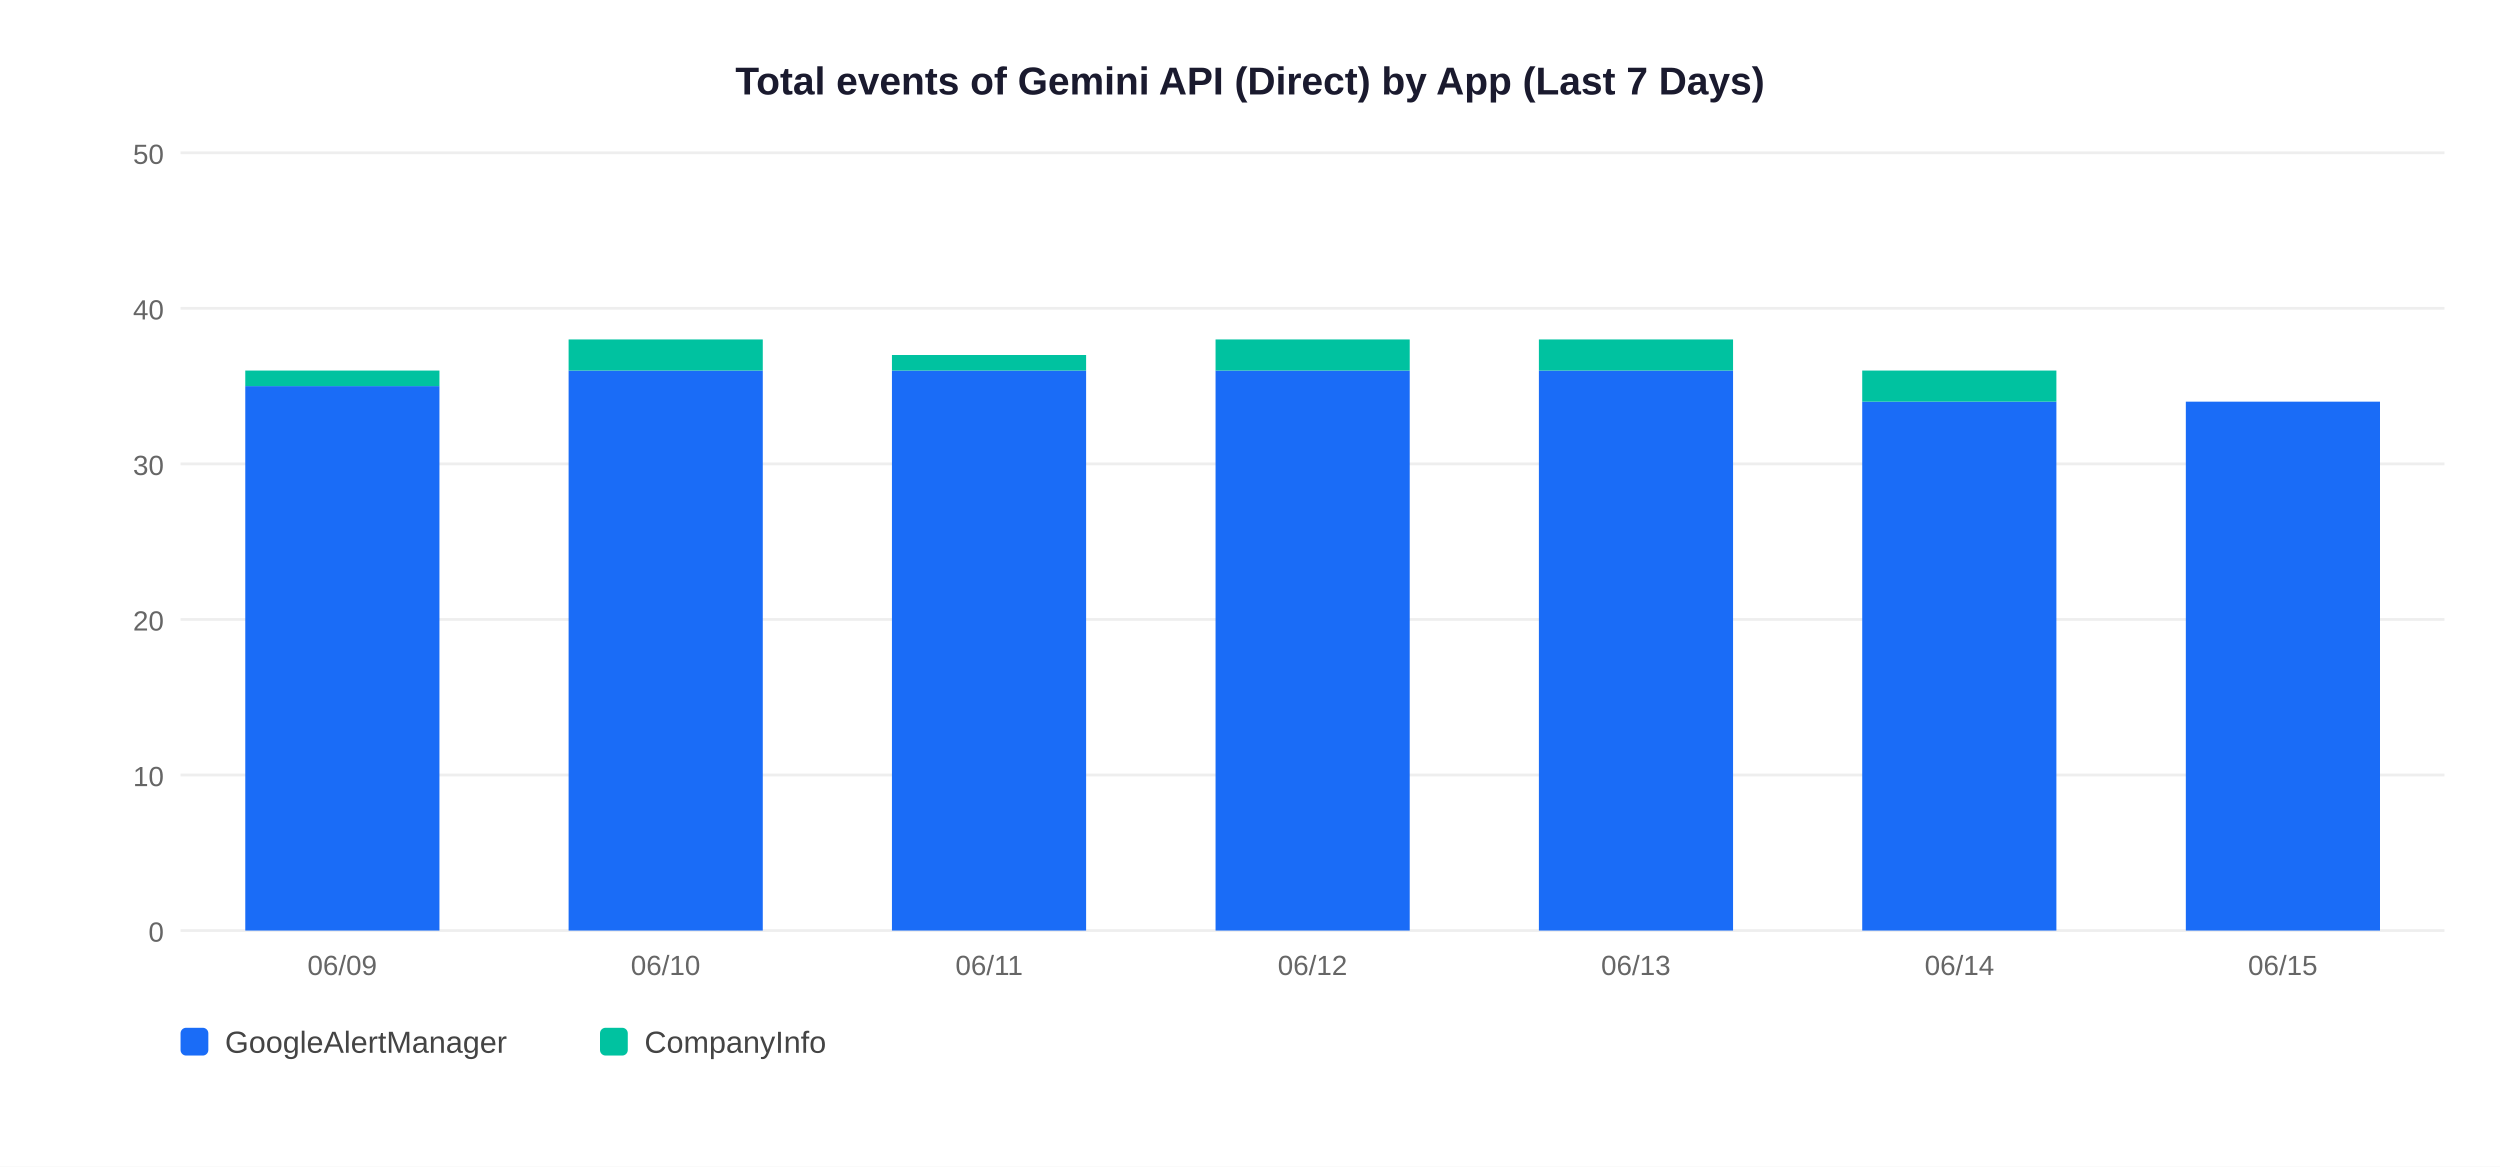
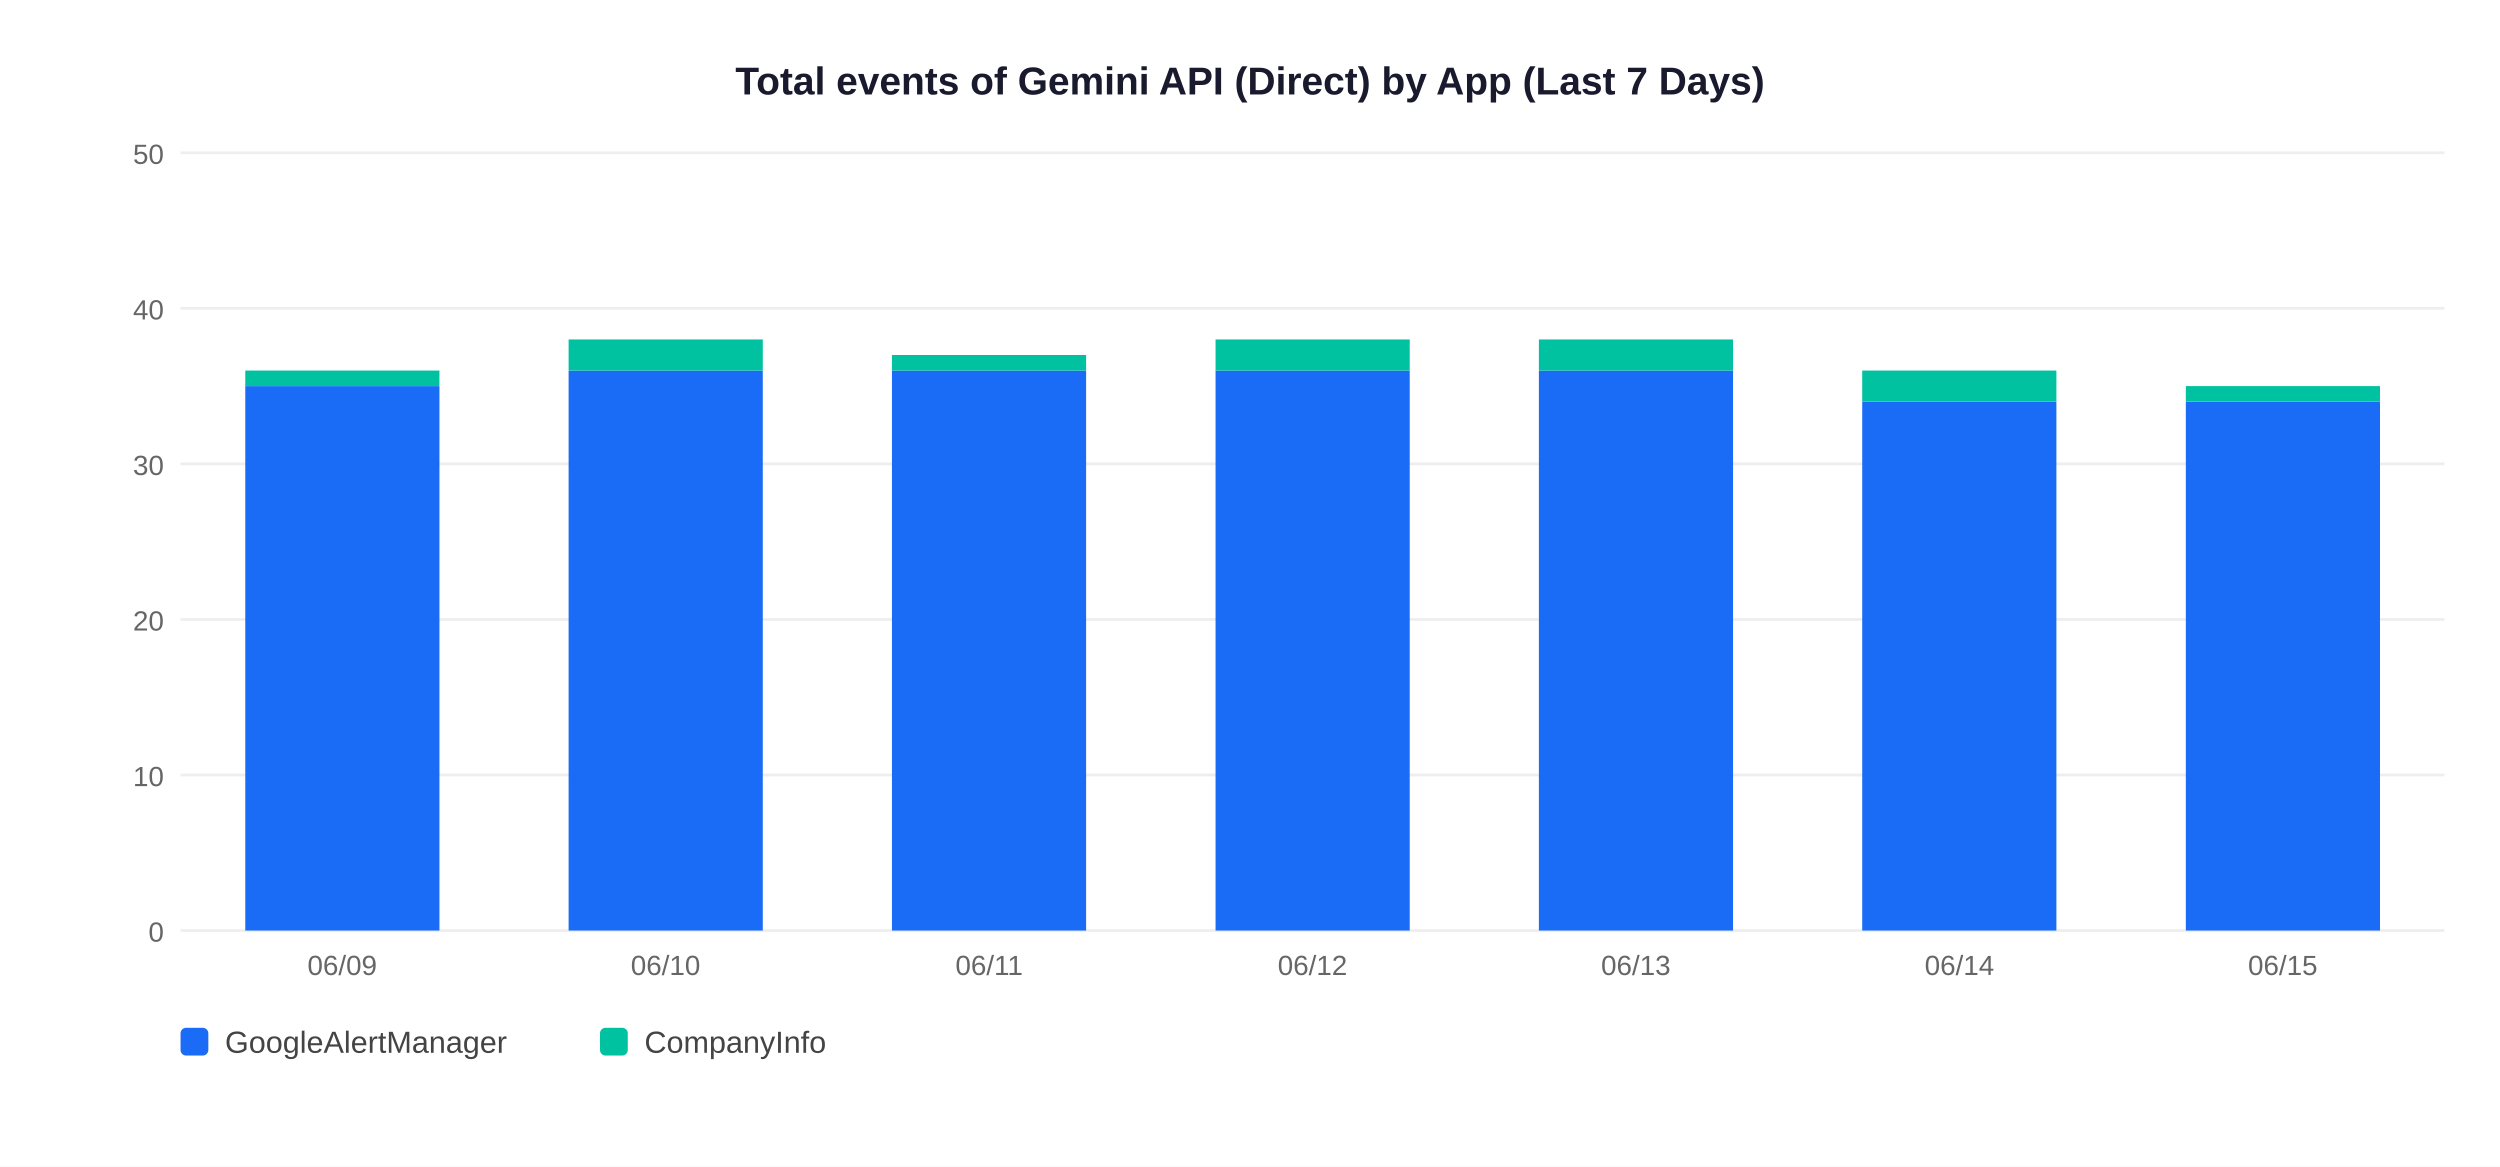
<svg xmlns="http://www.w3.org/2000/svg" width="900" height="420">
  <rect width="900" height="420" fill="white" />
  <text x="450" y="34" text-anchor="middle" font-size="14" font-weight="bold" font-family="Arial,sans-serif" fill="#1a1a2e">Total events of Gemini API (Direct) by App (Last 7 Days)</text>
  <line x1="65" y1="335" x2="880" y2="335" stroke="#EEEEEE" stroke-width="1" />
  <text x="59" y="339" text-anchor="end" font-size="10" font-family="Arial,sans-serif" fill="#666">0</text>
  <line x1="65" y1="279" x2="880" y2="279" stroke="#EEEEEE" stroke-width="1" />
  <text x="59" y="283" text-anchor="end" font-size="10" font-family="Arial,sans-serif" fill="#666">10</text>
  <line x1="65" y1="223" x2="880" y2="223" stroke="#EEEEEE" stroke-width="1" />
  <text x="59" y="227" text-anchor="end" font-size="10" font-family="Arial,sans-serif" fill="#666">20</text>
  <line x1="65" y1="167" x2="880" y2="167" stroke="#EEEEEE" stroke-width="1" />
  <text x="59" y="171" text-anchor="end" font-size="10" font-family="Arial,sans-serif" fill="#666">30</text>
  <line x1="65" y1="111" x2="880" y2="111" stroke="#EEEEEE" stroke-width="1" />
  <text x="59" y="115" text-anchor="end" font-size="10" font-family="Arial,sans-serif" fill="#666">40</text>
  <line x1="65" y1="55" x2="880" y2="55" stroke="#EEEEEE" stroke-width="1" />
  <text x="59" y="59" text-anchor="end" font-size="10" font-family="Arial,sans-serif" fill="#666">50</text>
  <rect x="88.3" y="139.0" width="69.9" height="196.0" fill="#1A6CF7" />
  <rect x="88.3" y="133.4" width="69.9" height="5.6" fill="#00C2A0" />
  <text x="123.2" y="351" text-anchor="middle" font-size="10" font-family="Arial,sans-serif" fill="#666">06/09</text>
  <rect x="204.7" y="133.4" width="69.9" height="201.6" fill="#1A6CF7" />
  <rect x="204.7" y="122.2" width="69.9" height="11.2" fill="#00C2A0" />
  <text x="239.6" y="351" text-anchor="middle" font-size="10" font-family="Arial,sans-serif" fill="#666">06/10</text>
  <rect x="321.1" y="133.4" width="69.9" height="201.6" fill="#1A6CF7" />
  <rect x="321.1" y="127.8" width="69.9" height="5.6" fill="#00C2A0" />
  <text x="356.1" y="351" text-anchor="middle" font-size="10" font-family="Arial,sans-serif" fill="#666">06/11</text>
  <rect x="437.6" y="133.4" width="69.9" height="201.6" fill="#1A6CF7" />
  <rect x="437.6" y="122.2" width="69.9" height="11.2" fill="#00C2A0" />
  <text x="472.5" y="351" text-anchor="middle" font-size="10" font-family="Arial,sans-serif" fill="#666">06/12</text>
  <rect x="554.0" y="133.4" width="69.9" height="201.6" fill="#1A6CF7" />
  <rect x="554.0" y="122.2" width="69.9" height="11.2" fill="#00C2A0" />
  <text x="588.9" y="351" text-anchor="middle" font-size="10" font-family="Arial,sans-serif" fill="#666">06/13</text>
  <rect x="670.4" y="144.6" width="69.9" height="190.4" fill="#1A6CF7" />
  <rect x="670.4" y="133.4" width="69.9" height="11.2" fill="#00C2A0" />
  <text x="705.4" y="351" text-anchor="middle" font-size="10" font-family="Arial,sans-serif" fill="#666">06/14</text>
  <rect x="786.9" y="144.6" width="69.9" height="190.4" fill="#1A6CF7" />
+   <rect x="786.9" y="139.0" width="69.9" height="5.6" fill="#00C2A0" />
  <text x="821.8" y="351" text-anchor="middle" font-size="10" font-family="Arial,sans-serif" fill="#666">06/15</text>
  <rect x="65" y="370" width="10" height="10" rx="2" fill="#1A6CF7" />
  <text x="81" y="379" font-size="11" font-family="Arial,sans-serif" fill="#444">GoogleAlertManager</text>
  <rect x="216" y="370" width="10" height="10" rx="2" fill="#00C2A0" />
  <text x="232" y="379" font-size="11" font-family="Arial,sans-serif" fill="#444">CompanyInfo</text>
</svg>
